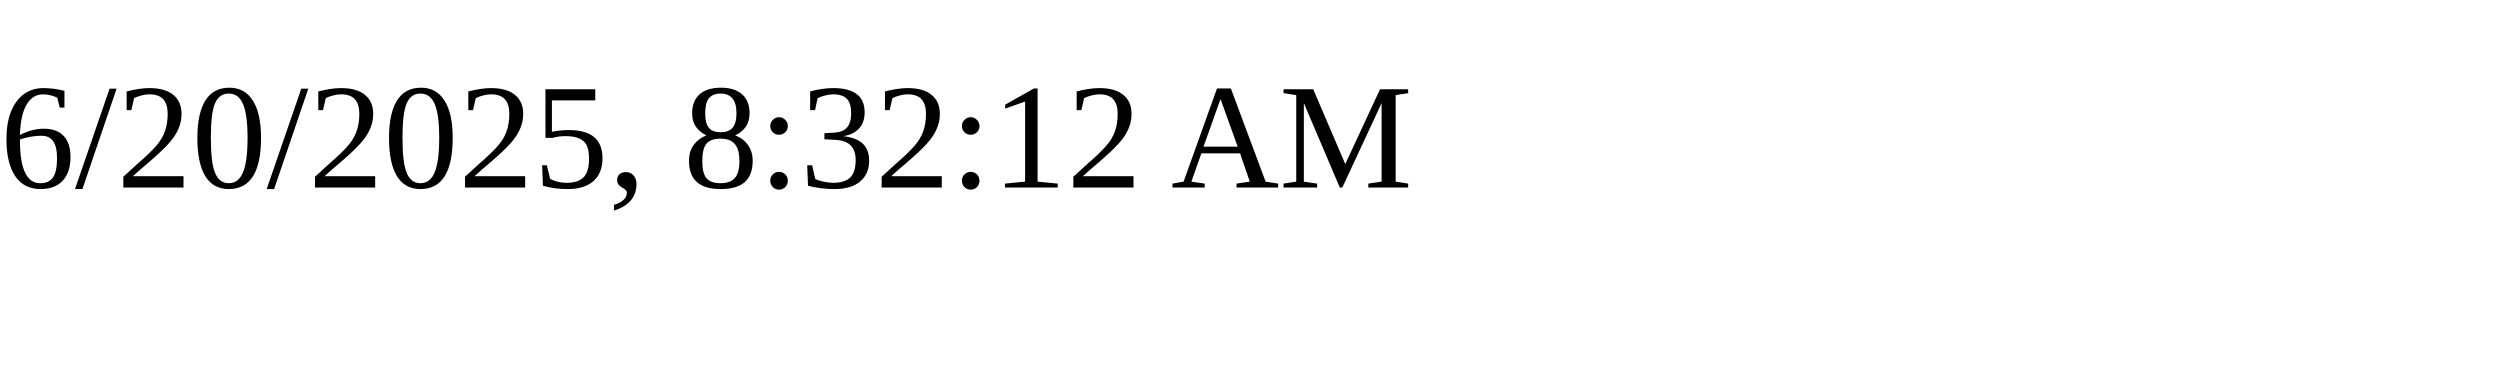
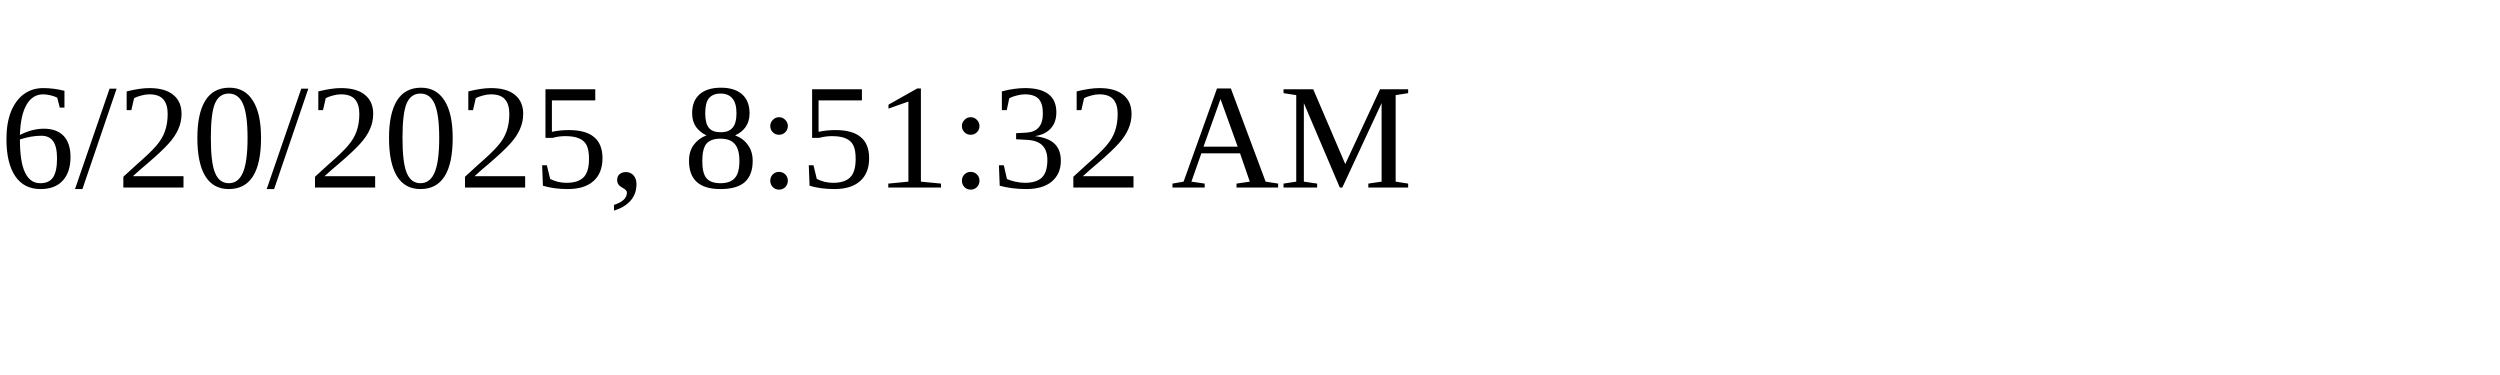
<svg xmlns="http://www.w3.org/2000/svg" height="30" width="200">
-   <text x="0" y="15">6/20/2025, 8:32:12 AM</text>
+   <text x="0" y="15">6/20/2025, 8:51:32 AM</text>
</svg>
